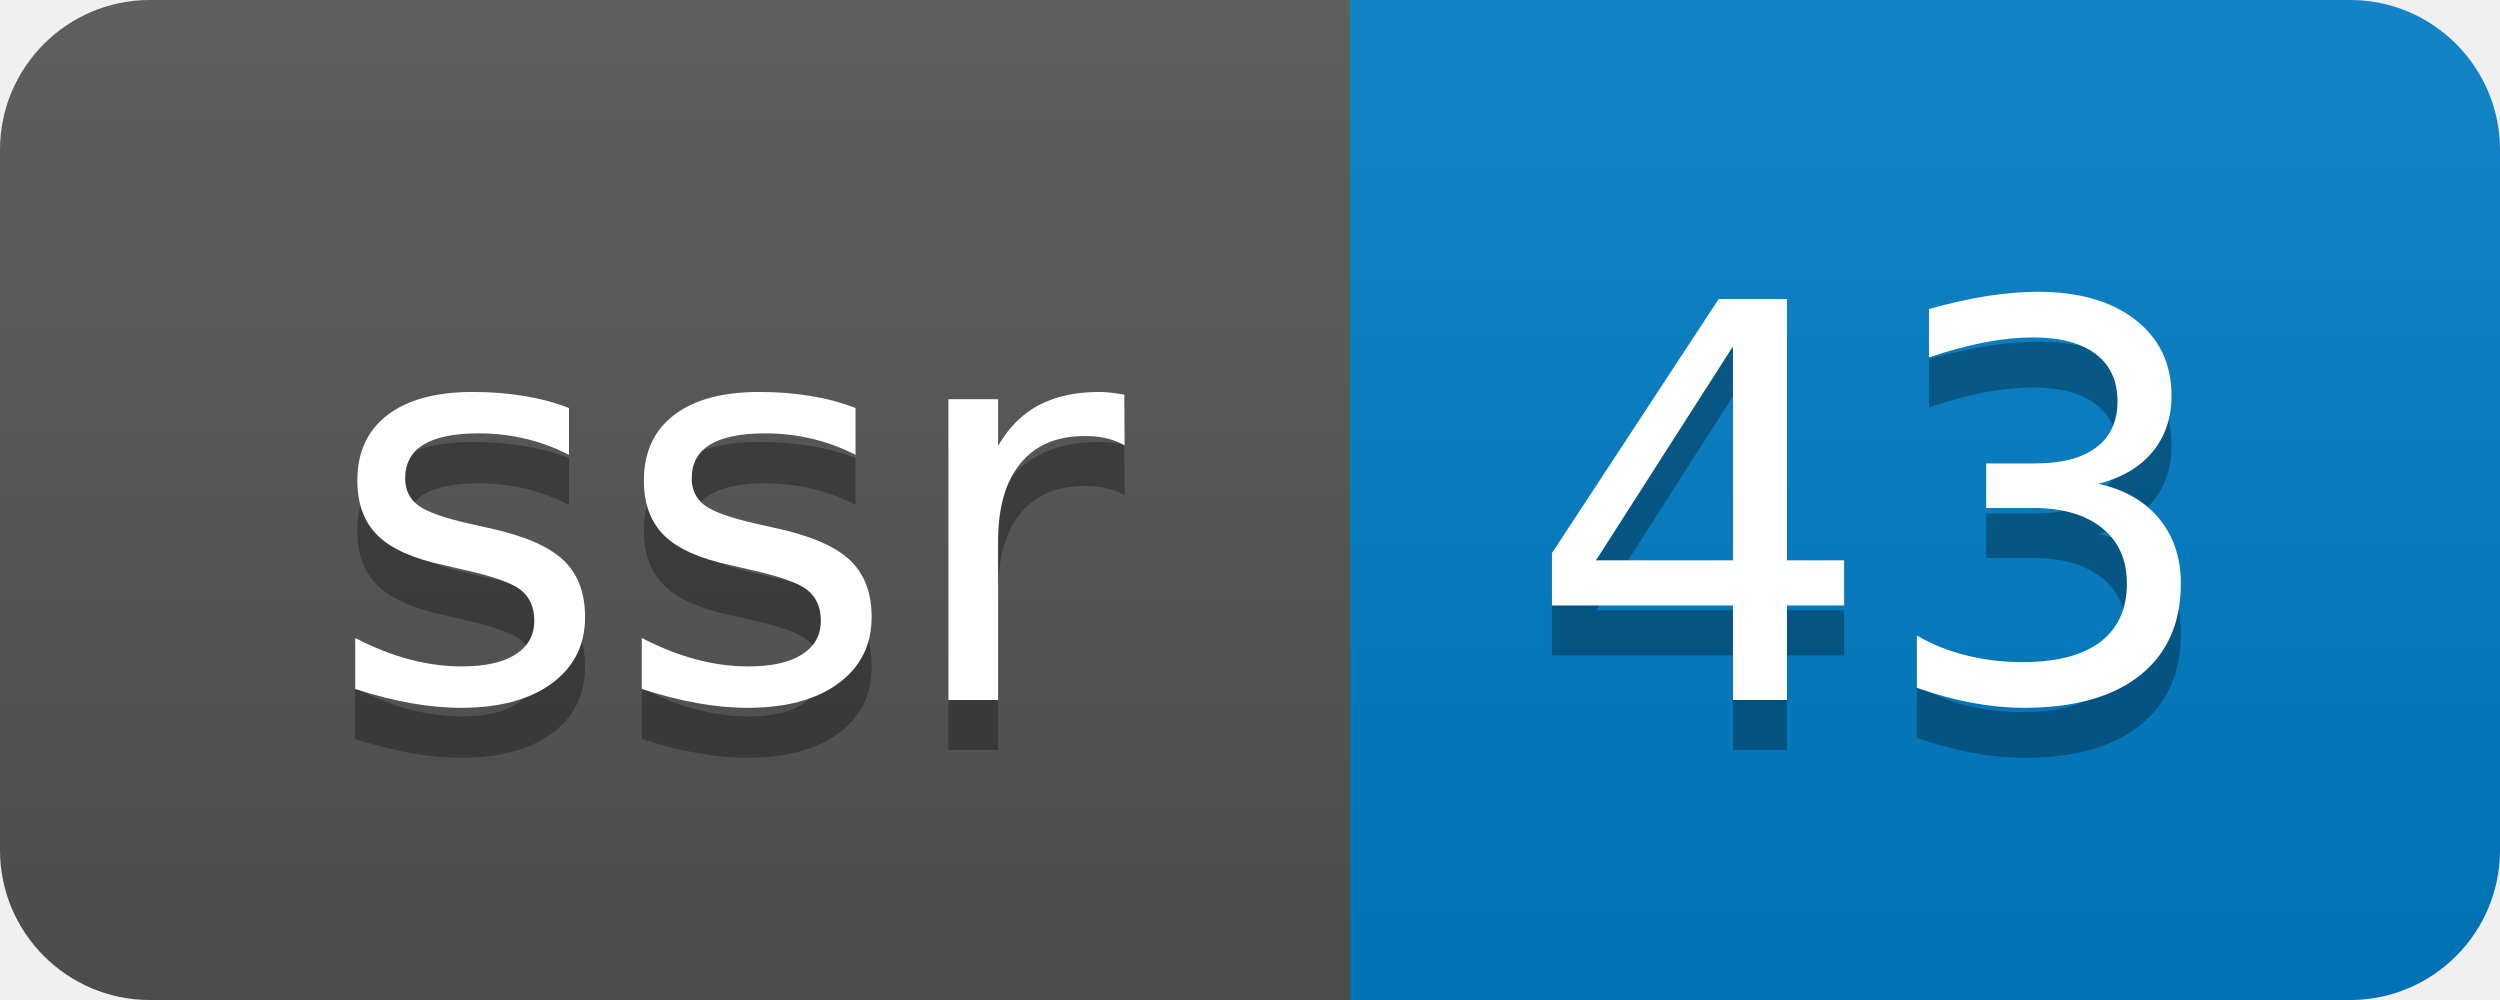
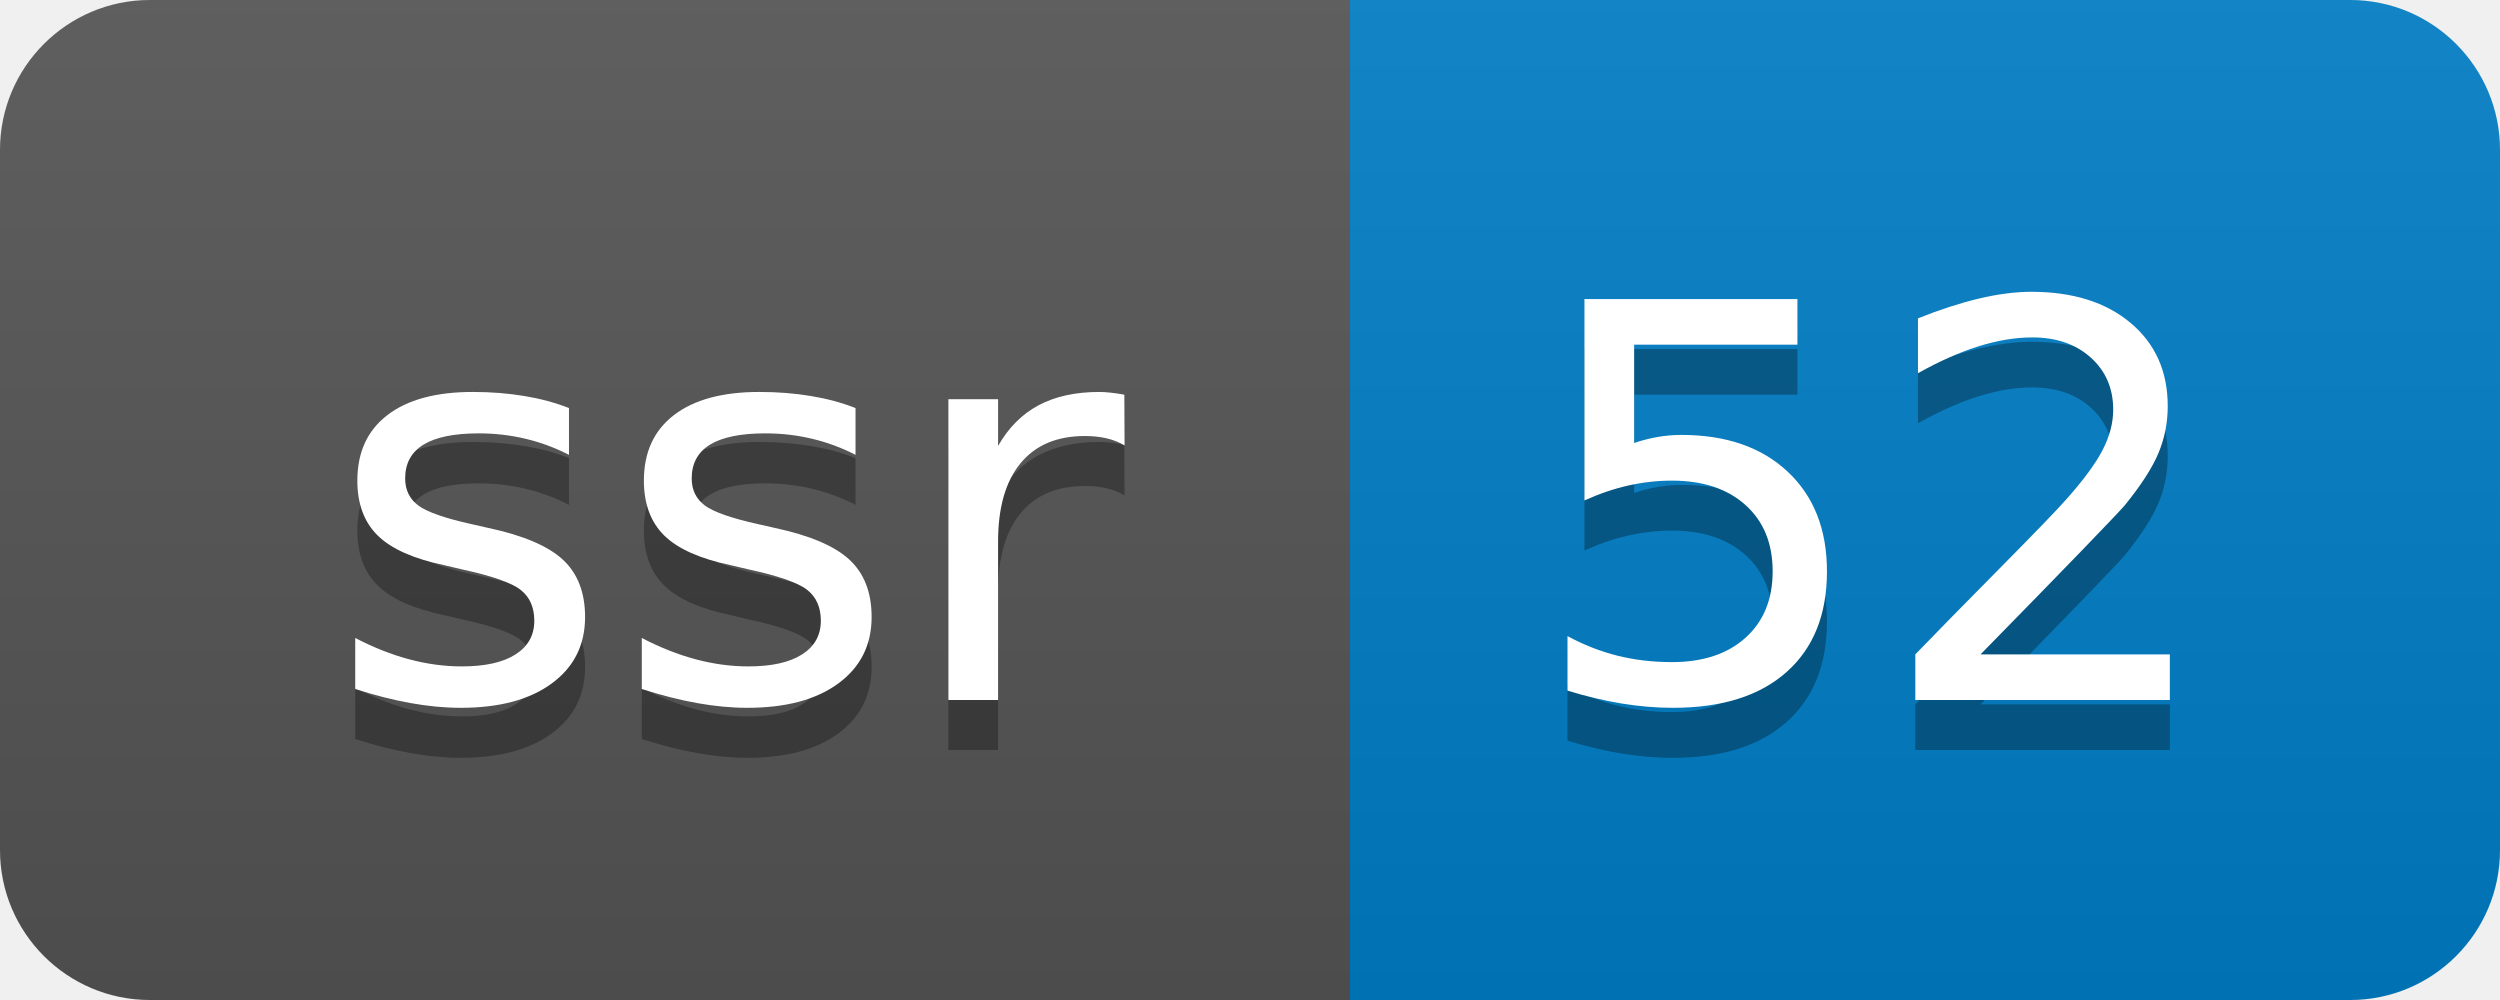
- <svg xmlns="http://www.w3.org/2000/svg" width="50" height="20" role="img" aria-label="ssr: 43">
+ <svg xmlns="http://www.w3.org/2000/svg" width="50" height="20" role="img" aria-label="ssr: 52">
  <linearGradient id="s" x2="0" y2="100%">
    <stop offset="0" stop-color="#bbb" stop-opacity=".1" />
    <stop offset="1" stop-opacity=".1" />
  </linearGradient>
  <clipPath id="r">
    <rect width="50" height="20" rx="3" fill="#fff" />
  </clipPath>
  <g clip-path="url(#r)">
    <rect width="27" height="20" fill="#555" />
    <rect x="27" width="23" height="20" fill="#007ec6" />
    <rect width="50" height="20" fill="url(#s)" />
  </g>
  <g fill="#fff" text-anchor="middle" font-family="Verdana,Geneva,DejaVu Sans,sans-serif" text-rendering="geometricPrecision" font-size="110">
    <text aria-hidden="true" x="145" y="150" fill="#010101" fill-opacity=".3" transform="scale(.1)" textLength="170">ssr</text>
    <text x="145" y="140" transform="scale(.1)" fill="#fff" textLength="170">ssr</text>
-     <text aria-hidden="true" x="375" y="150" fill="#010101" fill-opacity=".3" transform="scale(.1)" textLength="130">43</text>
-     <text x="375" y="140" transform="scale(.1)" fill="#fff" textLength="130">43</text>
+     <text aria-hidden="true" x="375" y="150" fill="#010101" fill-opacity=".3" transform="scale(.1)" textLength="130">52</text>
+     <text x="375" y="140" transform="scale(.1)" fill="#fff" textLength="130">52</text>
  </g>
</svg>
